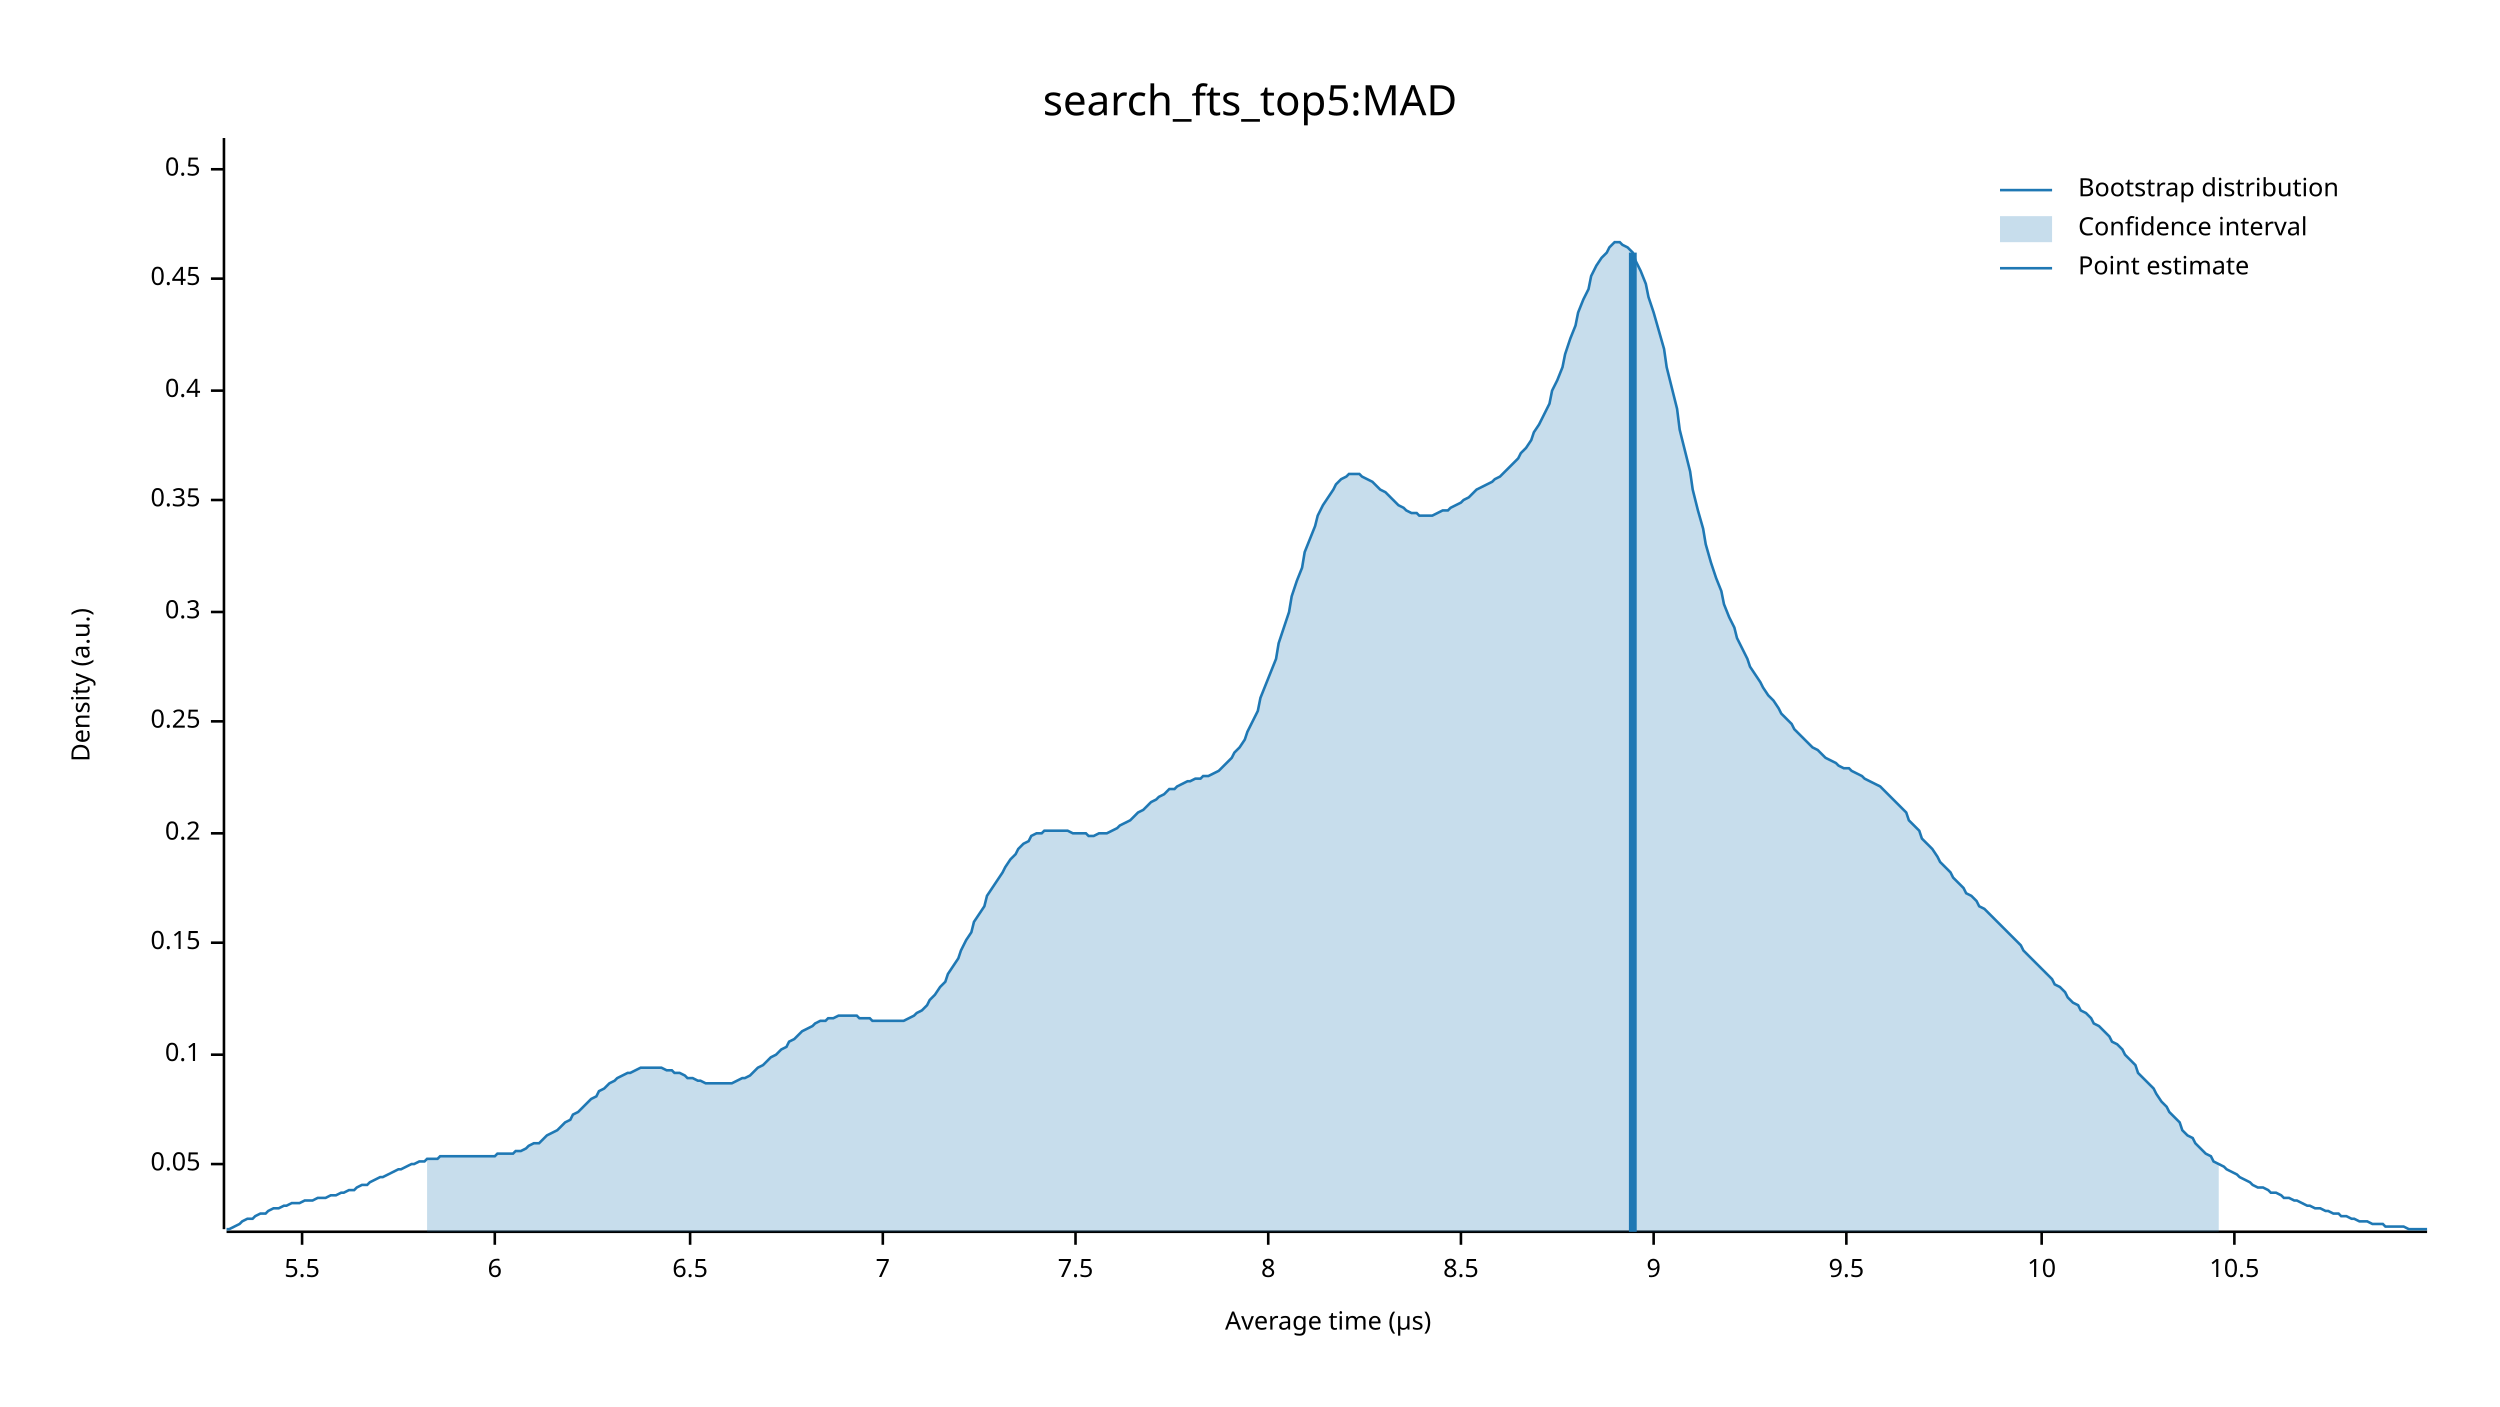
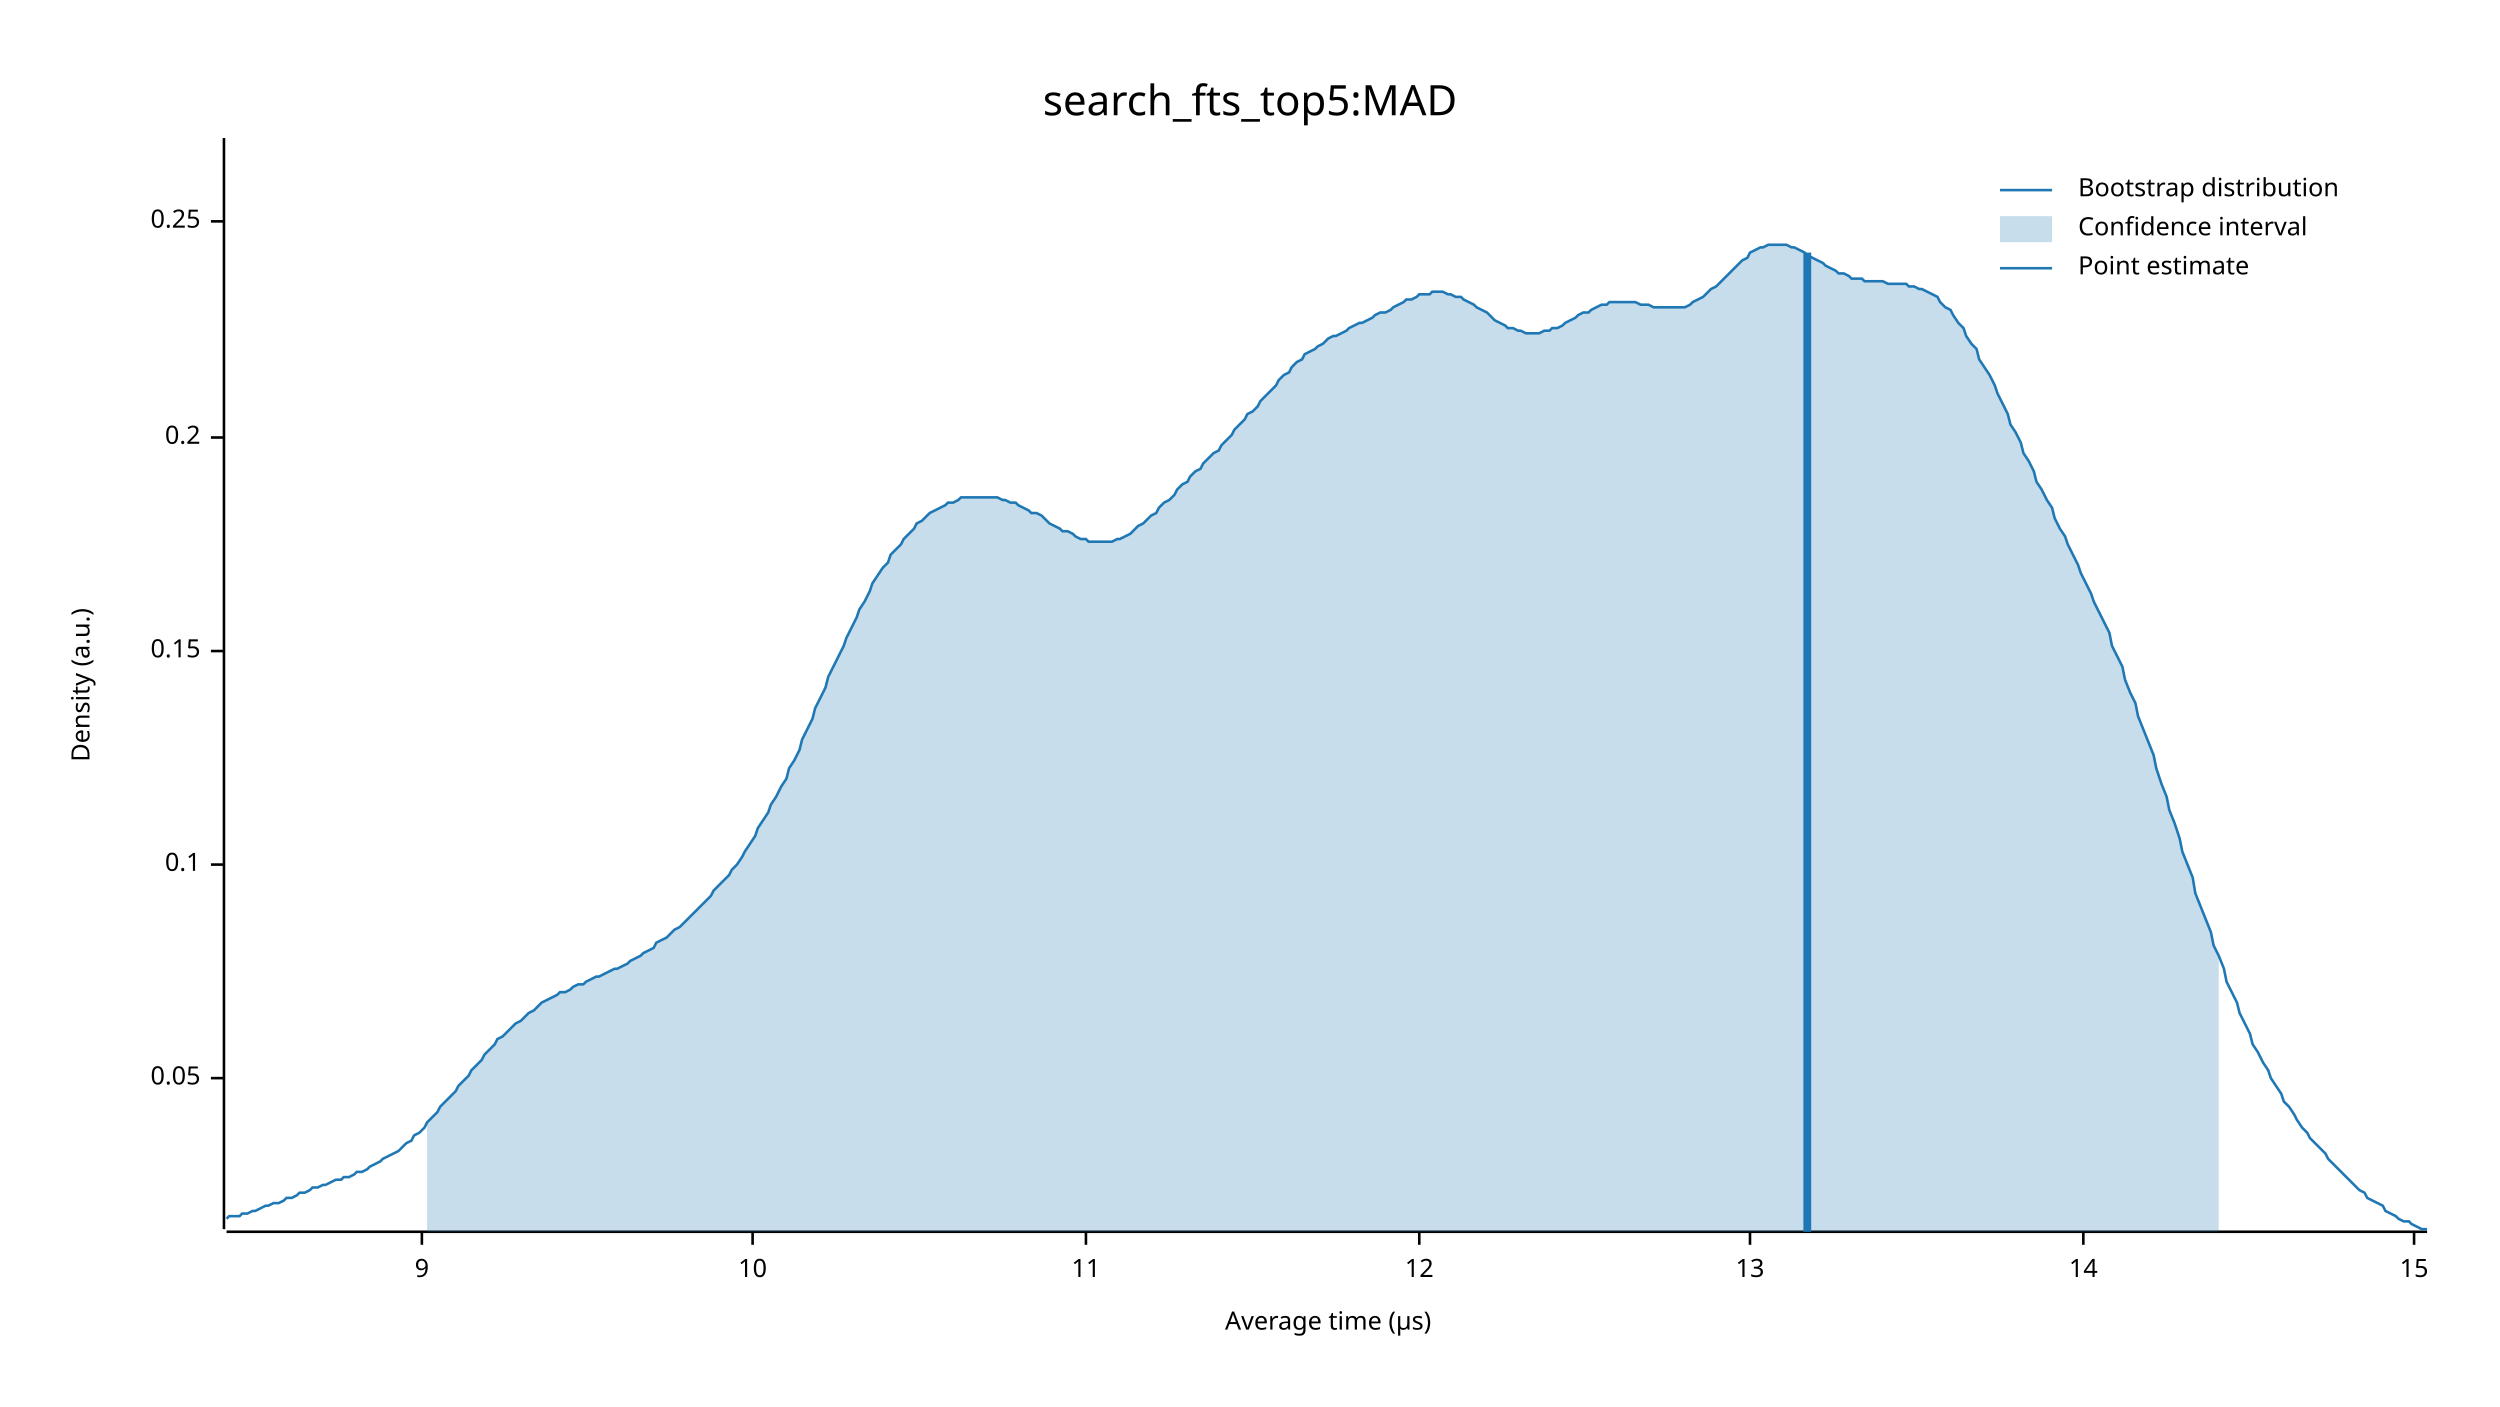
<svg xmlns="http://www.w3.org/2000/svg" width="960" height="540" viewBox="0 0 960 540">
  <text x="480" y="32" dy="0.76em" text-anchor="middle" font-family="sans-serif" font-size="16.129" opacity="1" fill="#000000">
search_fts_top5:MAD
</text>
  <text x="27" y="263" dy="0.76em" text-anchor="middle" font-family="sans-serif" font-size="9.677" opacity="1" fill="#000000" transform="rotate(270, 27, 263)">
Density (a.u.)
</text>
  <text x="510" y="513" dy="-0.5ex" text-anchor="middle" font-family="sans-serif" font-size="9.677" opacity="1" fill="#000000">
Average time (µs)
</text>
  <polyline fill="none" opacity="1" stroke="#000000" stroke-width="1" points="86,53 86,472 " />
-   <text x="77" y="447" dy="0.5ex" text-anchor="end" font-family="sans-serif" font-size="9.677" opacity="1" fill="#000000">
+   <text x="77" y="414" dy="0.5ex" text-anchor="end" font-family="sans-serif" font-size="9.677" opacity="1" fill="#000000">
0.05
</text>
-   <polyline fill="none" opacity="1" stroke="#000000" stroke-width="1" points="81,447 86,447 " />
-   <text x="77" y="405" dy="0.5ex" text-anchor="end" font-family="sans-serif" font-size="9.677" opacity="1" fill="#000000">
+   <polyline fill="none" opacity="1" stroke="#000000" stroke-width="1" points="81,414 86,414 " />
+   <text x="77" y="332" dy="0.5ex" text-anchor="end" font-family="sans-serif" font-size="9.677" opacity="1" fill="#000000">
0.1
</text>
-   <polyline fill="none" opacity="1" stroke="#000000" stroke-width="1" points="81,405 86,405 " />
-   <text x="77" y="362" dy="0.5ex" text-anchor="end" font-family="sans-serif" font-size="9.677" opacity="1" fill="#000000">
+   <polyline fill="none" opacity="1" stroke="#000000" stroke-width="1" points="81,332 86,332 " />
+   <text x="77" y="250" dy="0.5ex" text-anchor="end" font-family="sans-serif" font-size="9.677" opacity="1" fill="#000000">
0.15
</text>
-   <polyline fill="none" opacity="1" stroke="#000000" stroke-width="1" points="81,362 86,362 " />
-   <text x="77" y="320" dy="0.5ex" text-anchor="end" font-family="sans-serif" font-size="9.677" opacity="1" fill="#000000">
+   <polyline fill="none" opacity="1" stroke="#000000" stroke-width="1" points="81,250 86,250 " />
+   <text x="77" y="168" dy="0.5ex" text-anchor="end" font-family="sans-serif" font-size="9.677" opacity="1" fill="#000000">
0.2
</text>
-   <polyline fill="none" opacity="1" stroke="#000000" stroke-width="1" points="81,320 86,320 " />
-   <text x="77" y="277" dy="0.5ex" text-anchor="end" font-family="sans-serif" font-size="9.677" opacity="1" fill="#000000">
+   <polyline fill="none" opacity="1" stroke="#000000" stroke-width="1" points="81,168 86,168 " />
+   <text x="77" y="85" dy="0.5ex" text-anchor="end" font-family="sans-serif" font-size="9.677" opacity="1" fill="#000000">
0.25
</text>
-   <polyline fill="none" opacity="1" stroke="#000000" stroke-width="1" points="81,277 86,277 " />
-   <text x="77" y="235" dy="0.5ex" text-anchor="end" font-family="sans-serif" font-size="9.677" opacity="1" fill="#000000">
- 0.3
- </text>
-   <polyline fill="none" opacity="1" stroke="#000000" stroke-width="1" points="81,235 86,235 " />
-   <text x="77" y="192" dy="0.5ex" text-anchor="end" font-family="sans-serif" font-size="9.677" opacity="1" fill="#000000">
- 0.35
- </text>
-   <polyline fill="none" opacity="1" stroke="#000000" stroke-width="1" points="81,192 86,192 " />
-   <text x="77" y="150" dy="0.5ex" text-anchor="end" font-family="sans-serif" font-size="9.677" opacity="1" fill="#000000">
- 0.4
- </text>
-   <polyline fill="none" opacity="1" stroke="#000000" stroke-width="1" points="81,150 86,150 " />
-   <text x="77" y="107" dy="0.5ex" text-anchor="end" font-family="sans-serif" font-size="9.677" opacity="1" fill="#000000">
- 0.45
- </text>
-   <polyline fill="none" opacity="1" stroke="#000000" stroke-width="1" points="81,107 86,107 " />
-   <text x="77" y="65" dy="0.5ex" text-anchor="end" font-family="sans-serif" font-size="9.677" opacity="1" fill="#000000">
- 0.5
- </text>
-   <polyline fill="none" opacity="1" stroke="#000000" stroke-width="1" points="81,65 86,65 " />
+   <polyline fill="none" opacity="1" stroke="#000000" stroke-width="1" points="81,85 86,85 " />
  <polyline fill="none" opacity="1" stroke="#000000" stroke-width="1" points="87,473 932,473 " />
-   <text x="116" y="483" dy="0.76em" text-anchor="middle" font-family="sans-serif" font-size="9.677" opacity="1" fill="#000000">
- 5.5
- </text>
-   <polyline fill="none" opacity="1" stroke="#000000" stroke-width="1" points="116,473 116,478 " />
-   <text x="190" y="483" dy="0.76em" text-anchor="middle" font-family="sans-serif" font-size="9.677" opacity="1" fill="#000000">
- 6
- </text>
-   <polyline fill="none" opacity="1" stroke="#000000" stroke-width="1" points="190,473 190,478 " />
-   <text x="265" y="483" dy="0.76em" text-anchor="middle" font-family="sans-serif" font-size="9.677" opacity="1" fill="#000000">
- 6.5
- </text>
-   <polyline fill="none" opacity="1" stroke="#000000" stroke-width="1" points="265,473 265,478 " />
-   <text x="339" y="483" dy="0.76em" text-anchor="middle" font-family="sans-serif" font-size="9.677" opacity="1" fill="#000000">
- 7
- </text>
-   <polyline fill="none" opacity="1" stroke="#000000" stroke-width="1" points="339,473 339,478 " />
-   <text x="413" y="483" dy="0.76em" text-anchor="middle" font-family="sans-serif" font-size="9.677" opacity="1" fill="#000000">
- 7.5
- </text>
-   <polyline fill="none" opacity="1" stroke="#000000" stroke-width="1" points="413,473 413,478 " />
-   <text x="487" y="483" dy="0.76em" text-anchor="middle" font-family="sans-serif" font-size="9.677" opacity="1" fill="#000000">
- 8
- </text>
-   <polyline fill="none" opacity="1" stroke="#000000" stroke-width="1" points="487,473 487,478 " />
-   <text x="561" y="483" dy="0.76em" text-anchor="middle" font-family="sans-serif" font-size="9.677" opacity="1" fill="#000000">
- 8.5
- </text>
-   <polyline fill="none" opacity="1" stroke="#000000" stroke-width="1" points="561,473 561,478 " />
-   <text x="635" y="483" dy="0.76em" text-anchor="middle" font-family="sans-serif" font-size="9.677" opacity="1" fill="#000000">
+   <text x="162" y="483" dy="0.76em" text-anchor="middle" font-family="sans-serif" font-size="9.677" opacity="1" fill="#000000">
9
</text>
-   <polyline fill="none" opacity="1" stroke="#000000" stroke-width="1" points="635,473 635,478 " />
-   <text x="709" y="483" dy="0.76em" text-anchor="middle" font-family="sans-serif" font-size="9.677" opacity="1" fill="#000000">
- 9.5
- </text>
-   <polyline fill="none" opacity="1" stroke="#000000" stroke-width="1" points="709,473 709,478 " />
-   <text x="784" y="483" dy="0.76em" text-anchor="middle" font-family="sans-serif" font-size="9.677" opacity="1" fill="#000000">
+   <polyline fill="none" opacity="1" stroke="#000000" stroke-width="1" points="162,473 162,478 " />
+   <text x="289" y="483" dy="0.76em" text-anchor="middle" font-family="sans-serif" font-size="9.677" opacity="1" fill="#000000">
10
</text>
-   <polyline fill="none" opacity="1" stroke="#000000" stroke-width="1" points="784,473 784,478 " />
-   <text x="858" y="483" dy="0.76em" text-anchor="middle" font-family="sans-serif" font-size="9.677" opacity="1" fill="#000000">
- 10.5
+   <polyline fill="none" opacity="1" stroke="#000000" stroke-width="1" points="289,473 289,478 " />
+   <text x="417" y="483" dy="0.76em" text-anchor="middle" font-family="sans-serif" font-size="9.677" opacity="1" fill="#000000">
+ 11
</text>
-   <polyline fill="none" opacity="1" stroke="#000000" stroke-width="1" points="858,473 858,478 " />
-   <polyline fill="none" opacity="1" stroke="#1F78B4" stroke-width="1" points="87,472 88,472 90,471 92,470 93,469 95,468 97,468 98,467 100,466 102,466 103,465 105,464 107,464 109,463 110,463 112,462 114,462 115,462 117,461 119,461 120,461 122,460 124,460 125,460 127,459 129,459 131,458 132,458 134,457 136,457 137,456 139,455 141,455 142,454 144,453 146,452 147,452 149,451 151,450 153,449 154,449 156,448 158,447 159,447 161,446 163,446 164,445 166,445 168,445 169,444 171,444 173,444 175,444 176,444 178,444 180,444 181,444 183,444 185,444 186,444 188,444 190,444 191,443 193,443 195,443 197,443 198,442 200,442 202,441 203,440 205,439 207,439 208,438 210,436 212,435 214,434 215,433 217,431 219,430 220,428 222,427 224,425 225,424 227,422 229,421 230,419 232,418 234,416 236,415 237,414 239,413 241,412 242,412 244,411 246,410 247,410 249,410 251,410 252,410 254,410 256,411 258,411 259,412 261,412 263,413 264,414 266,414 268,415 269,415 271,416 273,416 274,416 276,416 278,416 280,416 281,416 283,415 285,414 286,414 288,413 290,411 291,410 293,409 295,407 296,406 298,405 300,403 302,402 303,400 305,399 307,397 308,396 310,395 312,394 313,393 315,392 317,392 318,391 320,391 322,390 324,390 325,390 327,390 329,390 330,391 332,391 334,391 335,392 337,392 339,392 341,392 342,392 344,392 346,392 347,392 349,391 351,390 352,389 354,388 356,386 357,384 359,382 361,379 363,377 364,374 366,371 368,368 369,365 371,361 373,358 374,354 376,351 378,348 379,344 381,341 383,338 385,335 386,333 388,330 390,328 391,326 393,324 395,323 396,321 398,320 400,320 401,319 403,319 405,319 407,319 408,319 410,319 412,320 413,320 415,320 417,320 418,321 420,321 422,320 423,320 425,320 427,319 429,318 430,317 432,316 434,315 435,314 437,312 439,311 440,310 442,308 444,307 445,306 447,305 449,303 451,303 452,302 454,301 456,300 457,300 459,299 461,299 462,298 464,298 466,297 468,296 469,295 471,293 473,291 474,289 476,287 478,284 479,281 481,277 483,273 484,268 486,263 488,258 490,253 491,247 493,241 495,235 496,229 498,223 500,218 501,212 503,207 505,202 506,198 508,194 510,191 512,188 513,186 515,184 517,183 518,182 520,182 522,182 523,183 525,184 527,185 528,186 530,188 532,189 534,191 535,192 537,194 539,195 540,196 542,197 544,197 545,198 547,198 549,198 550,198 552,197 554,196 556,196 557,195 559,194 561,193 562,192 564,191 566,189 567,188 569,187 571,186 573,185 574,184 576,183 578,181 579,180 581,178 583,176 584,174 586,172 588,169 589,166 591,163 593,159 595,155 596,150 598,146 600,141 601,136 603,130 605,125 606,120 608,115 610,111 611,106 613,102 615,99 617,97 618,95 620,93 622,93 623,94 625,95 627,97 628,100 630,104 632,109 633,114 635,120 637,127 639,134 640,141 642,149 644,157 645,165 647,173 649,181 650,188 652,196 654,203 655,209 657,216 659,222 661,227 662,232 664,237 666,241 667,245 669,249 671,253 672,256 674,259 676,262 677,264 679,267 681,269 683,272 684,274 686,276 688,278 689,280 691,282 693,284 694,285 696,287 698,288 700,290 701,291 703,292 705,293 706,294 708,295 710,295 711,296 713,297 715,298 716,299 718,300 720,301 722,302 723,303 725,305 727,307 728,308 730,310 732,312 733,315 735,317 737,319 738,322 740,324 742,326 744,329 745,331 747,333 749,335 750,337 752,339 754,341 755,343 757,344 759,346 760,348 762,349 764,351 766,353 767,354 769,356 771,358 772,359 774,361 776,363 777,365 779,367 781,369 782,370 784,372 786,374 788,376 789,378 791,379 793,381 794,383 796,385 798,386 799,388 801,389 803,391 804,393 806,394 808,396 810,398 811,400 813,401 815,403 816,405 818,407 820,409 821,412 823,414 825,416 827,418 828,420 830,423 832,425 833,427 835,429 837,431 838,434 840,436 842,437 843,439 845,441 847,443 849,444 850,446 852,447 854,448 855,449 857,450 859,451 860,452 862,453 864,454 865,455 867,456 869,456 871,457 872,458 874,458 876,459 877,460 879,460 881,461 882,461 884,462 886,463 887,463 889,464 891,464 893,465 894,465 896,466 898,466 899,467 901,467 903,468 904,468 906,469 908,469 909,469 911,470 913,470 915,470 916,471 918,471 920,471 921,471 923,471 925,472 926,472 928,472 930,472 932,472 " />
-   <polygon opacity="0.25" fill="#1F78B4" points="164,445 166,445 168,445 169,444 171,444 173,444 175,444 176,444 178,444 180,444 181,444 183,444 185,444 186,444 188,444 190,444 191,443 193,443 195,443 197,443 198,442 200,442 202,441 203,440 205,439 207,439 208,438 210,436 212,435 214,434 215,433 217,431 219,430 220,428 222,427 224,425 225,424 227,422 229,421 230,419 232,418 234,416 236,415 237,414 239,413 241,412 242,412 244,411 246,410 247,410 249,410 251,410 252,410 254,410 256,411 258,411 259,412 261,412 263,413 264,414 266,414 268,415 269,415 271,416 273,416 274,416 276,416 278,416 280,416 281,416 283,415 285,414 286,414 288,413 290,411 291,410 293,409 295,407 296,406 298,405 300,403 302,402 303,400 305,399 307,397 308,396 310,395 312,394 313,393 315,392 317,392 318,391 320,391 322,390 324,390 325,390 327,390 329,390 330,391 332,391 334,391 335,392 337,392 339,392 341,392 342,392 344,392 346,392 347,392 349,391 351,390 352,389 354,388 356,386 357,384 359,382 361,379 363,377 364,374 366,371 368,368 369,365 371,361 373,358 374,354 376,351 378,348 379,344 381,341 383,338 385,335 386,333 388,330 390,328 391,326 393,324 395,323 396,321 398,320 400,320 401,319 403,319 405,319 407,319 408,319 410,319 412,320 413,320 415,320 417,320 418,321 420,321 422,320 423,320 425,320 427,319 429,318 430,317 432,316 434,315 435,314 437,312 439,311 440,310 442,308 444,307 445,306 447,305 449,303 451,303 452,302 454,301 456,300 457,300 459,299 461,299 462,298 464,298 466,297 468,296 469,295 471,293 473,291 474,289 476,287 478,284 479,281 481,277 483,273 484,268 486,263 488,258 490,253 491,247 493,241 495,235 496,229 498,223 500,218 501,212 503,207 505,202 506,198 508,194 510,191 512,188 513,186 515,184 517,183 518,182 520,182 522,182 523,183 525,184 527,185 528,186 530,188 532,189 534,191 535,192 537,194 539,195 540,196 542,197 544,197 545,198 547,198 549,198 550,198 552,197 554,196 556,196 557,195 559,194 561,193 562,192 564,191 566,189 567,188 569,187 571,186 573,185 574,184 576,183 578,181 579,180 581,178 583,176 584,174 586,172 588,169 589,166 591,163 593,159 595,155 596,150 598,146 600,141 601,136 603,130 605,125 606,120 608,115 610,111 611,106 613,102 615,99 617,97 618,95 620,93 622,93 623,94 625,95 627,97 628,100 630,104 632,109 633,114 635,120 637,127 639,134 640,141 642,149 644,157 645,165 647,173 649,181 650,188 652,196 654,203 655,209 657,216 659,222 661,227 662,232 664,237 666,241 667,245 669,249 671,253 672,256 674,259 676,262 677,264 679,267 681,269 683,272 684,274 686,276 688,278 689,280 691,282 693,284 694,285 696,287 698,288 700,290 701,291 703,292 705,293 706,294 708,295 710,295 711,296 713,297 715,298 716,299 718,300 720,301 722,302 723,303 725,305 727,307 728,308 730,310 732,312 733,315 735,317 737,319 738,322 740,324 742,326 744,329 745,331 747,333 749,335 750,337 752,339 754,341 755,343 757,344 759,346 760,348 762,349 764,351 766,353 767,354 769,356 771,358 772,359 774,361 776,363 777,365 779,367 781,369 782,370 784,372 786,374 788,376 789,378 791,379 793,381 794,383 796,385 798,386 799,388 801,389 803,391 804,393 806,394 808,396 810,398 811,400 813,401 815,403 816,405 818,407 820,409 821,412 823,414 825,416 827,418 828,420 830,423 832,425 833,427 835,429 837,431 838,434 840,436 842,437 843,439 845,441 847,443 849,444 850,446 852,447 852,473 164,473 " />
-   <polyline fill="none" opacity="1" stroke="#1F78B4" stroke-width="3" points="627,473 627,97 " />
+   <polyline fill="none" opacity="1" stroke="#000000" stroke-width="1" points="417,473 417,478 " />
+   <text x="545" y="483" dy="0.76em" text-anchor="middle" font-family="sans-serif" font-size="9.677" opacity="1" fill="#000000">
+ 12
+ </text>
+   <polyline fill="none" opacity="1" stroke="#000000" stroke-width="1" points="545,473 545,478 " />
+   <text x="672" y="483" dy="0.76em" text-anchor="middle" font-family="sans-serif" font-size="9.677" opacity="1" fill="#000000">
+ 13
+ </text>
+   <polyline fill="none" opacity="1" stroke="#000000" stroke-width="1" points="672,473 672,478 " />
+   <text x="800" y="483" dy="0.76em" text-anchor="middle" font-family="sans-serif" font-size="9.677" opacity="1" fill="#000000">
+ 14
+ </text>
+   <polyline fill="none" opacity="1" stroke="#000000" stroke-width="1" points="800,473 800,478 " />
+   <text x="927" y="483" dy="0.76em" text-anchor="middle" font-family="sans-serif" font-size="9.677" opacity="1" fill="#000000">
+ 15
+ </text>
+   <polyline fill="none" opacity="1" stroke="#000000" stroke-width="1" points="927,473 927,478 " />
+   <polyline fill="none" opacity="1" stroke="#1F78B4" stroke-width="1" points="87,468 88,467 90,467 92,467 93,466 95,466 97,465 98,465 100,464 102,463 103,463 105,462 107,462 109,461 110,460 112,460 114,459 115,458 117,458 119,457 120,456 122,456 124,455 125,455 127,454 129,453 131,453 132,452 134,452 136,451 137,450 139,450 141,449 142,448 144,447 146,446 147,445 149,444 151,443 153,442 154,441 156,439 158,438 159,436 161,435 163,433 164,431 166,429 168,427 169,425 171,423 173,421 175,419 176,417 178,415 180,413 181,411 183,409 185,407 186,405 188,403 190,401 191,399 193,398 195,396 197,394 198,393 200,392 202,390 203,389 205,388 207,386 208,385 210,384 212,383 214,382 215,381 217,381 219,380 220,379 222,378 224,378 225,377 227,376 229,375 230,375 232,374 234,373 236,372 237,372 239,371 241,370 242,369 244,368 246,367 247,366 249,365 251,364 252,362 254,361 256,360 258,358 259,357 261,356 263,354 264,353 266,351 268,349 269,348 271,346 273,344 274,342 276,340 278,338 280,336 281,334 283,332 285,329 286,327 288,324 290,321 291,318 293,315 295,312 296,309 298,306 300,302 302,299 303,295 305,292 307,288 308,284 310,280 312,276 313,272 315,268 317,264 318,260 320,256 322,252 324,248 325,245 327,241 329,237 330,234 332,231 334,227 335,224 337,221 339,218 341,216 342,213 344,211 346,209 347,207 349,205 351,203 352,201 354,200 356,198 357,197 359,196 361,195 363,194 364,193 366,193 368,192 369,191 371,191 373,191 374,191 376,191 378,191 379,191 381,191 383,191 385,192 386,192 388,193 390,193 391,194 393,195 395,196 396,197 398,197 400,198 401,199 403,201 405,202 407,203 408,204 410,204 412,205 413,206 415,207 417,207 418,208 420,208 422,208 423,208 425,208 427,208 429,207 430,207 432,206 434,205 435,204 437,202 439,201 440,200 442,198 444,197 445,195 447,193 449,192 451,190 452,188 454,186 456,185 457,183 459,181 461,180 462,178 464,176 466,174 468,173 469,171 471,169 473,167 474,165 476,163 478,161 479,159 481,158 483,156 484,154 486,152 488,150 490,148 491,146 493,144 495,143 496,141 498,139 500,138 501,136 503,135 505,134 506,133 508,132 510,130 512,129 513,129 515,128 517,127 518,126 520,125 522,124 523,124 525,123 527,122 528,121 530,120 532,120 534,119 535,118 537,117 539,116 540,115 542,115 544,114 545,113 547,113 549,113 550,112 552,112 554,112 556,113 557,113 559,114 561,114 562,115 564,116 566,117 567,118 569,119 571,120 573,122 574,123 576,124 578,125 579,126 581,126 583,127 584,127 586,128 588,128 589,128 591,128 593,127 595,127 596,126 598,126 600,125 601,124 603,123 605,122 606,121 608,120 610,120 611,119 613,118 615,117 617,117 618,116 620,116 622,116 623,116 625,116 627,116 628,116 630,117 632,117 633,117 635,118 637,118 639,118 640,118 642,118 644,118 645,118 647,118 649,117 650,116 652,115 654,114 655,113 657,111 659,110 661,108 662,107 664,105 666,103 667,102 669,100 671,99 672,97 674,96 676,95 677,95 679,94 681,94 683,94 684,94 686,94 688,95 689,95 691,96 693,97 694,98 696,99 698,100 700,101 701,102 703,103 705,104 706,105 708,105 710,106 711,107 713,107 715,107 716,108 718,108 720,108 722,108 723,108 725,109 727,109 728,109 730,109 732,109 733,110 735,110 737,111 738,111 740,112 742,113 744,114 745,116 747,118 749,119 750,121 752,124 754,126 755,129 757,132 759,134 760,138 762,141 764,144 766,148 767,151 769,155 771,159 772,163 774,166 776,170 777,174 779,177 781,181 782,185 784,188 786,192 788,195 789,199 791,203 793,206 794,209 796,213 798,217 799,220 801,224 803,228 804,231 806,235 808,239 810,243 811,248 813,252 815,256 816,261 818,266 820,270 821,275 823,280 825,285 827,290 828,295 830,301 832,306 833,311 835,316 837,322 838,327 840,332 842,337 843,343 845,348 847,353 849,358 850,363 852,367 854,372 855,377 857,381 859,385 860,389 862,393 864,397 865,401 867,404 869,408 871,411 872,414 874,417 876,420 877,423 879,425 881,428 882,430 884,433 886,435 887,437 889,439 891,441 893,443 894,445 896,447 898,449 899,450 901,452 903,454 904,455 906,457 908,458 909,460 911,461 913,462 915,463 916,465 918,466 920,467 921,468 923,469 925,469 926,470 928,471 930,472 932,472 " />
+   <polygon opacity="0.25" fill="#1F78B4" points="164,431 166,429 168,427 169,425 171,423 173,421 175,419 176,417 178,415 180,413 181,411 183,409 185,407 186,405 188,403 190,401 191,399 193,398 195,396 197,394 198,393 200,392 202,390 203,389 205,388 207,386 208,385 210,384 212,383 214,382 215,381 217,381 219,380 220,379 222,378 224,378 225,377 227,376 229,375 230,375 232,374 234,373 236,372 237,372 239,371 241,370 242,369 244,368 246,367 247,366 249,365 251,364 252,362 254,361 256,360 258,358 259,357 261,356 263,354 264,353 266,351 268,349 269,348 271,346 273,344 274,342 276,340 278,338 280,336 281,334 283,332 285,329 286,327 288,324 290,321 291,318 293,315 295,312 296,309 298,306 300,302 302,299 303,295 305,292 307,288 308,284 310,280 312,276 313,272 315,268 317,264 318,260 320,256 322,252 324,248 325,245 327,241 329,237 330,234 332,231 334,227 335,224 337,221 339,218 341,216 342,213 344,211 346,209 347,207 349,205 351,203 352,201 354,200 356,198 357,197 359,196 361,195 363,194 364,193 366,193 368,192 369,191 371,191 373,191 374,191 376,191 378,191 379,191 381,191 383,191 385,192 386,192 388,193 390,193 391,194 393,195 395,196 396,197 398,197 400,198 401,199 403,201 405,202 407,203 408,204 410,204 412,205 413,206 415,207 417,207 418,208 420,208 422,208 423,208 425,208 427,208 429,207 430,207 432,206 434,205 435,204 437,202 439,201 440,200 442,198 444,197 445,195 447,193 449,192 451,190 452,188 454,186 456,185 457,183 459,181 461,180 462,178 464,176 466,174 468,173 469,171 471,169 473,167 474,165 476,163 478,161 479,159 481,158 483,156 484,154 486,152 488,150 490,148 491,146 493,144 495,143 496,141 498,139 500,138 501,136 503,135 505,134 506,133 508,132 510,130 512,129 513,129 515,128 517,127 518,126 520,125 522,124 523,124 525,123 527,122 528,121 530,120 532,120 534,119 535,118 537,117 539,116 540,115 542,115 544,114 545,113 547,113 549,113 550,112 552,112 554,112 556,113 557,113 559,114 561,114 562,115 564,116 566,117 567,118 569,119 571,120 573,122 574,123 576,124 578,125 579,126 581,126 583,127 584,127 586,128 588,128 589,128 591,128 593,127 595,127 596,126 598,126 600,125 601,124 603,123 605,122 606,121 608,120 610,120 611,119 613,118 615,117 617,117 618,116 620,116 622,116 623,116 625,116 627,116 628,116 630,117 632,117 633,117 635,118 637,118 639,118 640,118 642,118 644,118 645,118 647,118 649,117 650,116 652,115 654,114 655,113 657,111 659,110 661,108 662,107 664,105 666,103 667,102 669,100 671,99 672,97 674,96 676,95 677,95 679,94 681,94 683,94 684,94 686,94 688,95 689,95 691,96 693,97 694,98 696,99 698,100 700,101 701,102 703,103 705,104 706,105 708,105 710,106 711,107 713,107 715,107 716,108 718,108 720,108 722,108 723,108 725,109 727,109 728,109 730,109 732,109 733,110 735,110 737,111 738,111 740,112 742,113 744,114 745,116 747,118 749,119 750,121 752,124 754,126 755,129 757,132 759,134 760,138 762,141 764,144 766,148 767,151 769,155 771,159 772,163 774,166 776,170 777,174 779,177 781,181 782,185 784,188 786,192 788,195 789,199 791,203 793,206 794,209 796,213 798,217 799,220 801,224 803,228 804,231 806,235 808,239 810,243 811,248 813,252 815,256 816,261 818,266 820,270 821,275 823,280 825,285 827,290 828,295 830,301 832,306 833,311 835,316 837,322 838,327 840,332 842,337 843,343 845,348 847,353 849,358 850,363 852,367 852,473 164,473 " />
+   <polyline fill="none" opacity="1" stroke="#1F78B4" stroke-width="3" points="694,473 694,97 " />
  <text x="798" y="68" dy="0.76em" text-anchor="start" font-family="sans-serif" font-size="9.677" opacity="1" fill="#000000">
Bootstrap distribution
</text>
  <text x="798" y="83" dy="0.76em" text-anchor="start" font-family="sans-serif" font-size="9.677" opacity="1" fill="#000000">
Confidence interval
</text>
  <text x="798" y="98" dy="0.76em" text-anchor="start" font-family="sans-serif" font-size="9.677" opacity="1" fill="#000000">
Point estimate
</text>
  <polyline fill="none" opacity="1" stroke="#1F78B4" stroke-width="1" points="768,73 788,73 " />
  <rect x="768" y="83" width="20" height="10" opacity="0.25" fill="#1F78B4" stroke="none" />
  <polyline fill="none" opacity="1" stroke="#1F78B4" stroke-width="1" points="768,103 788,103 " />
</svg>
